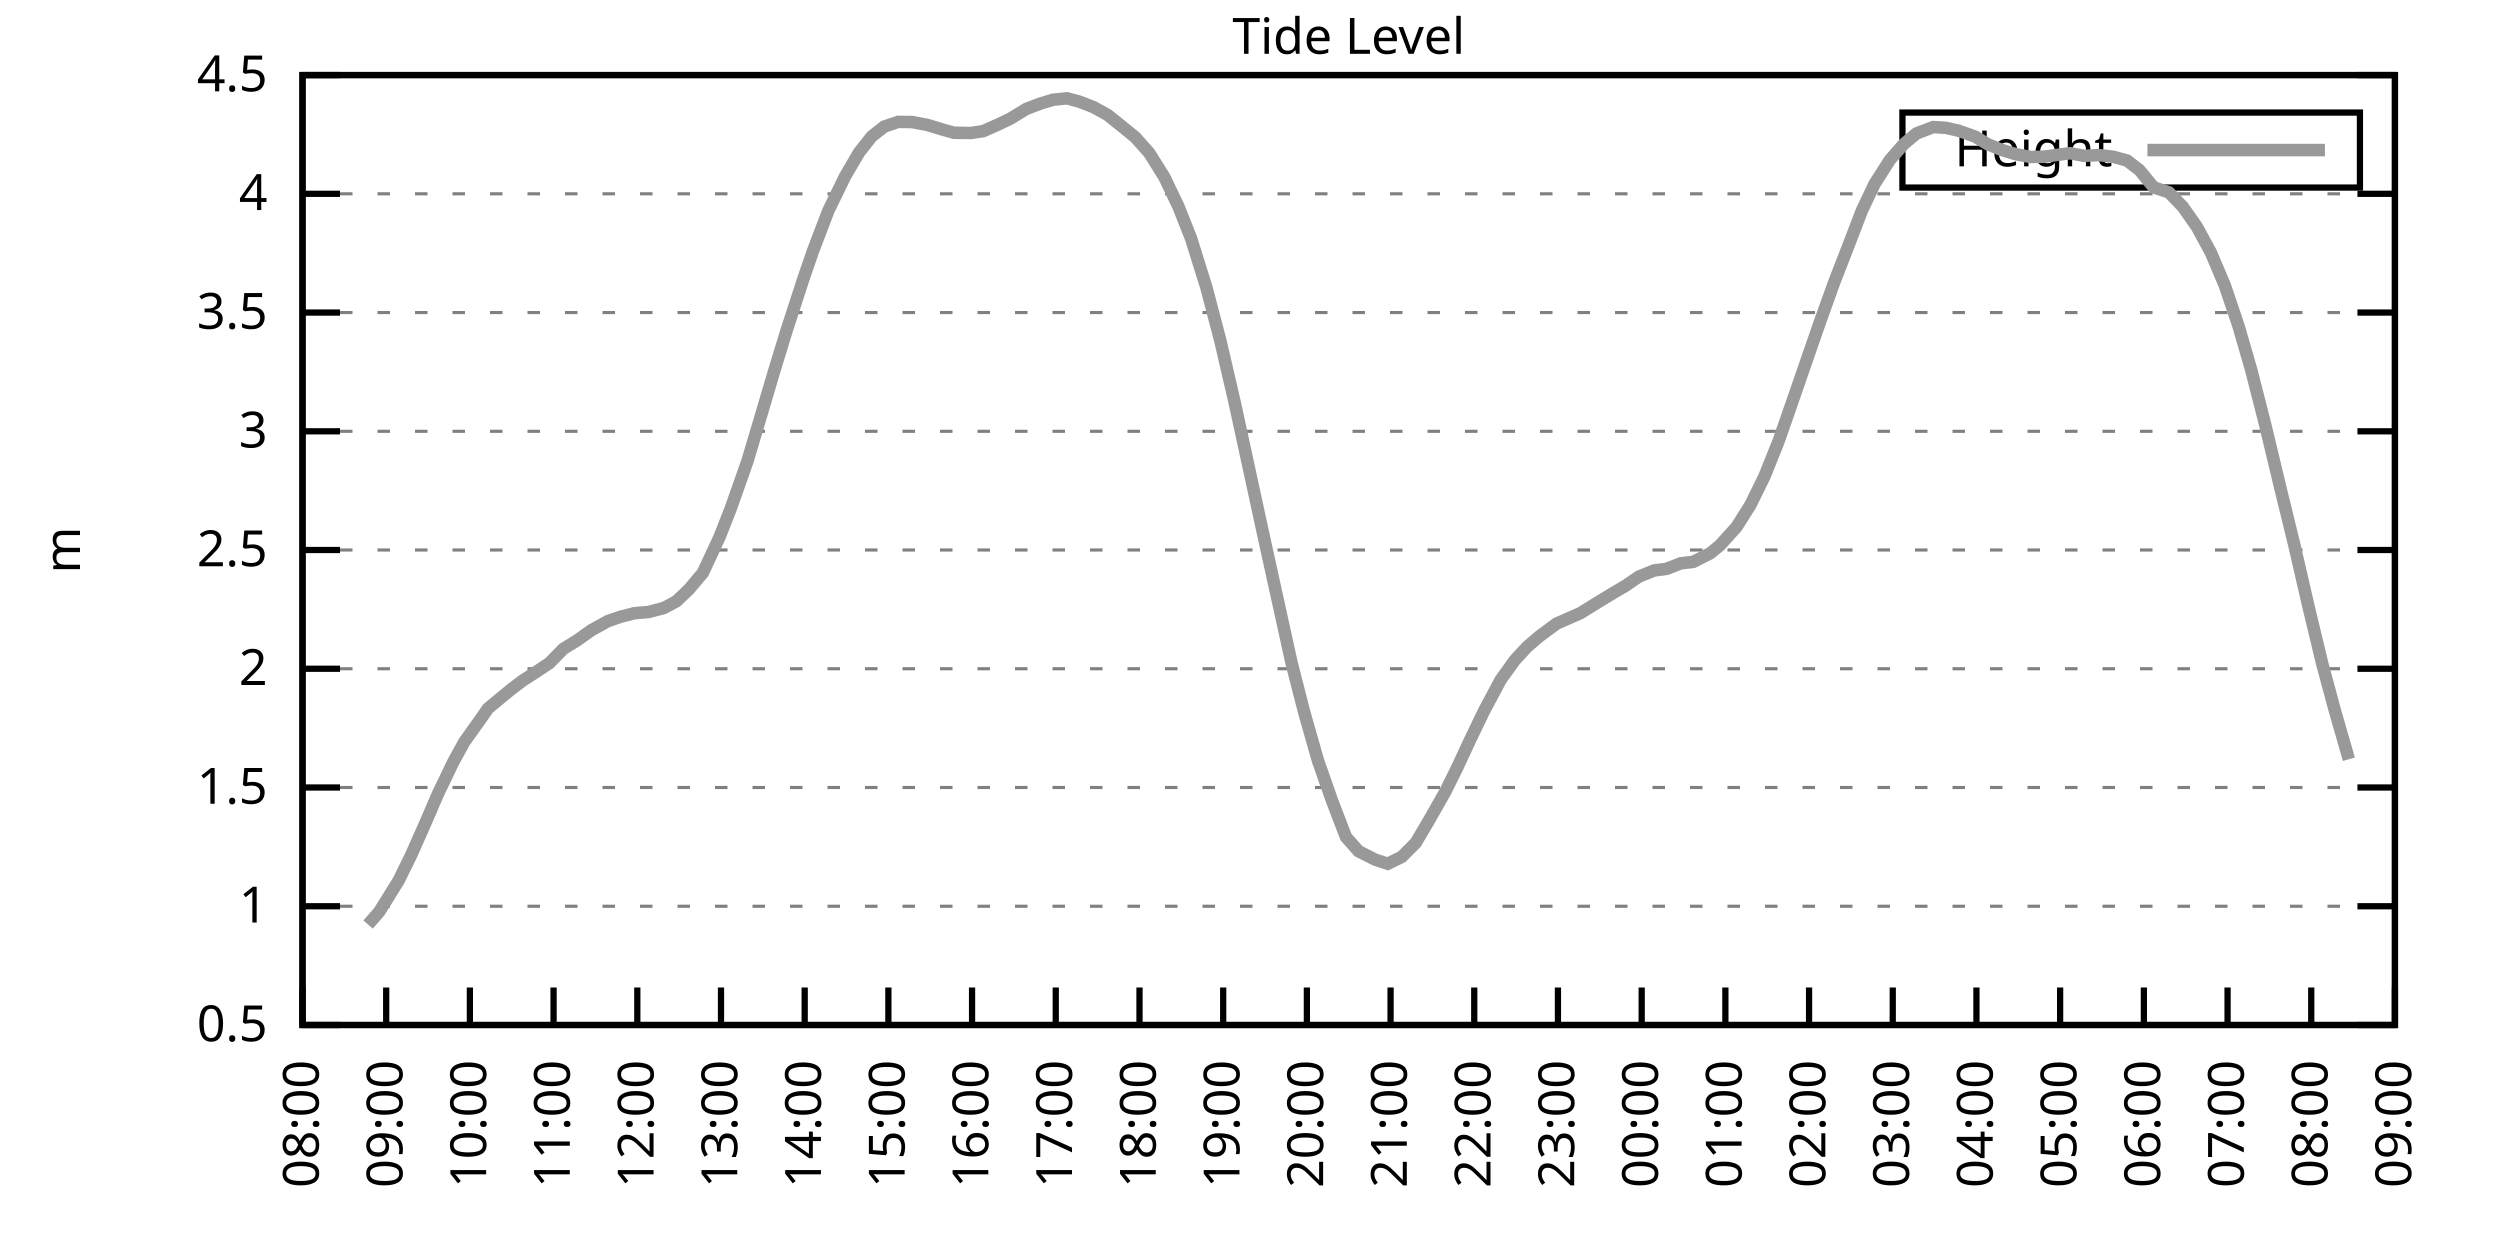
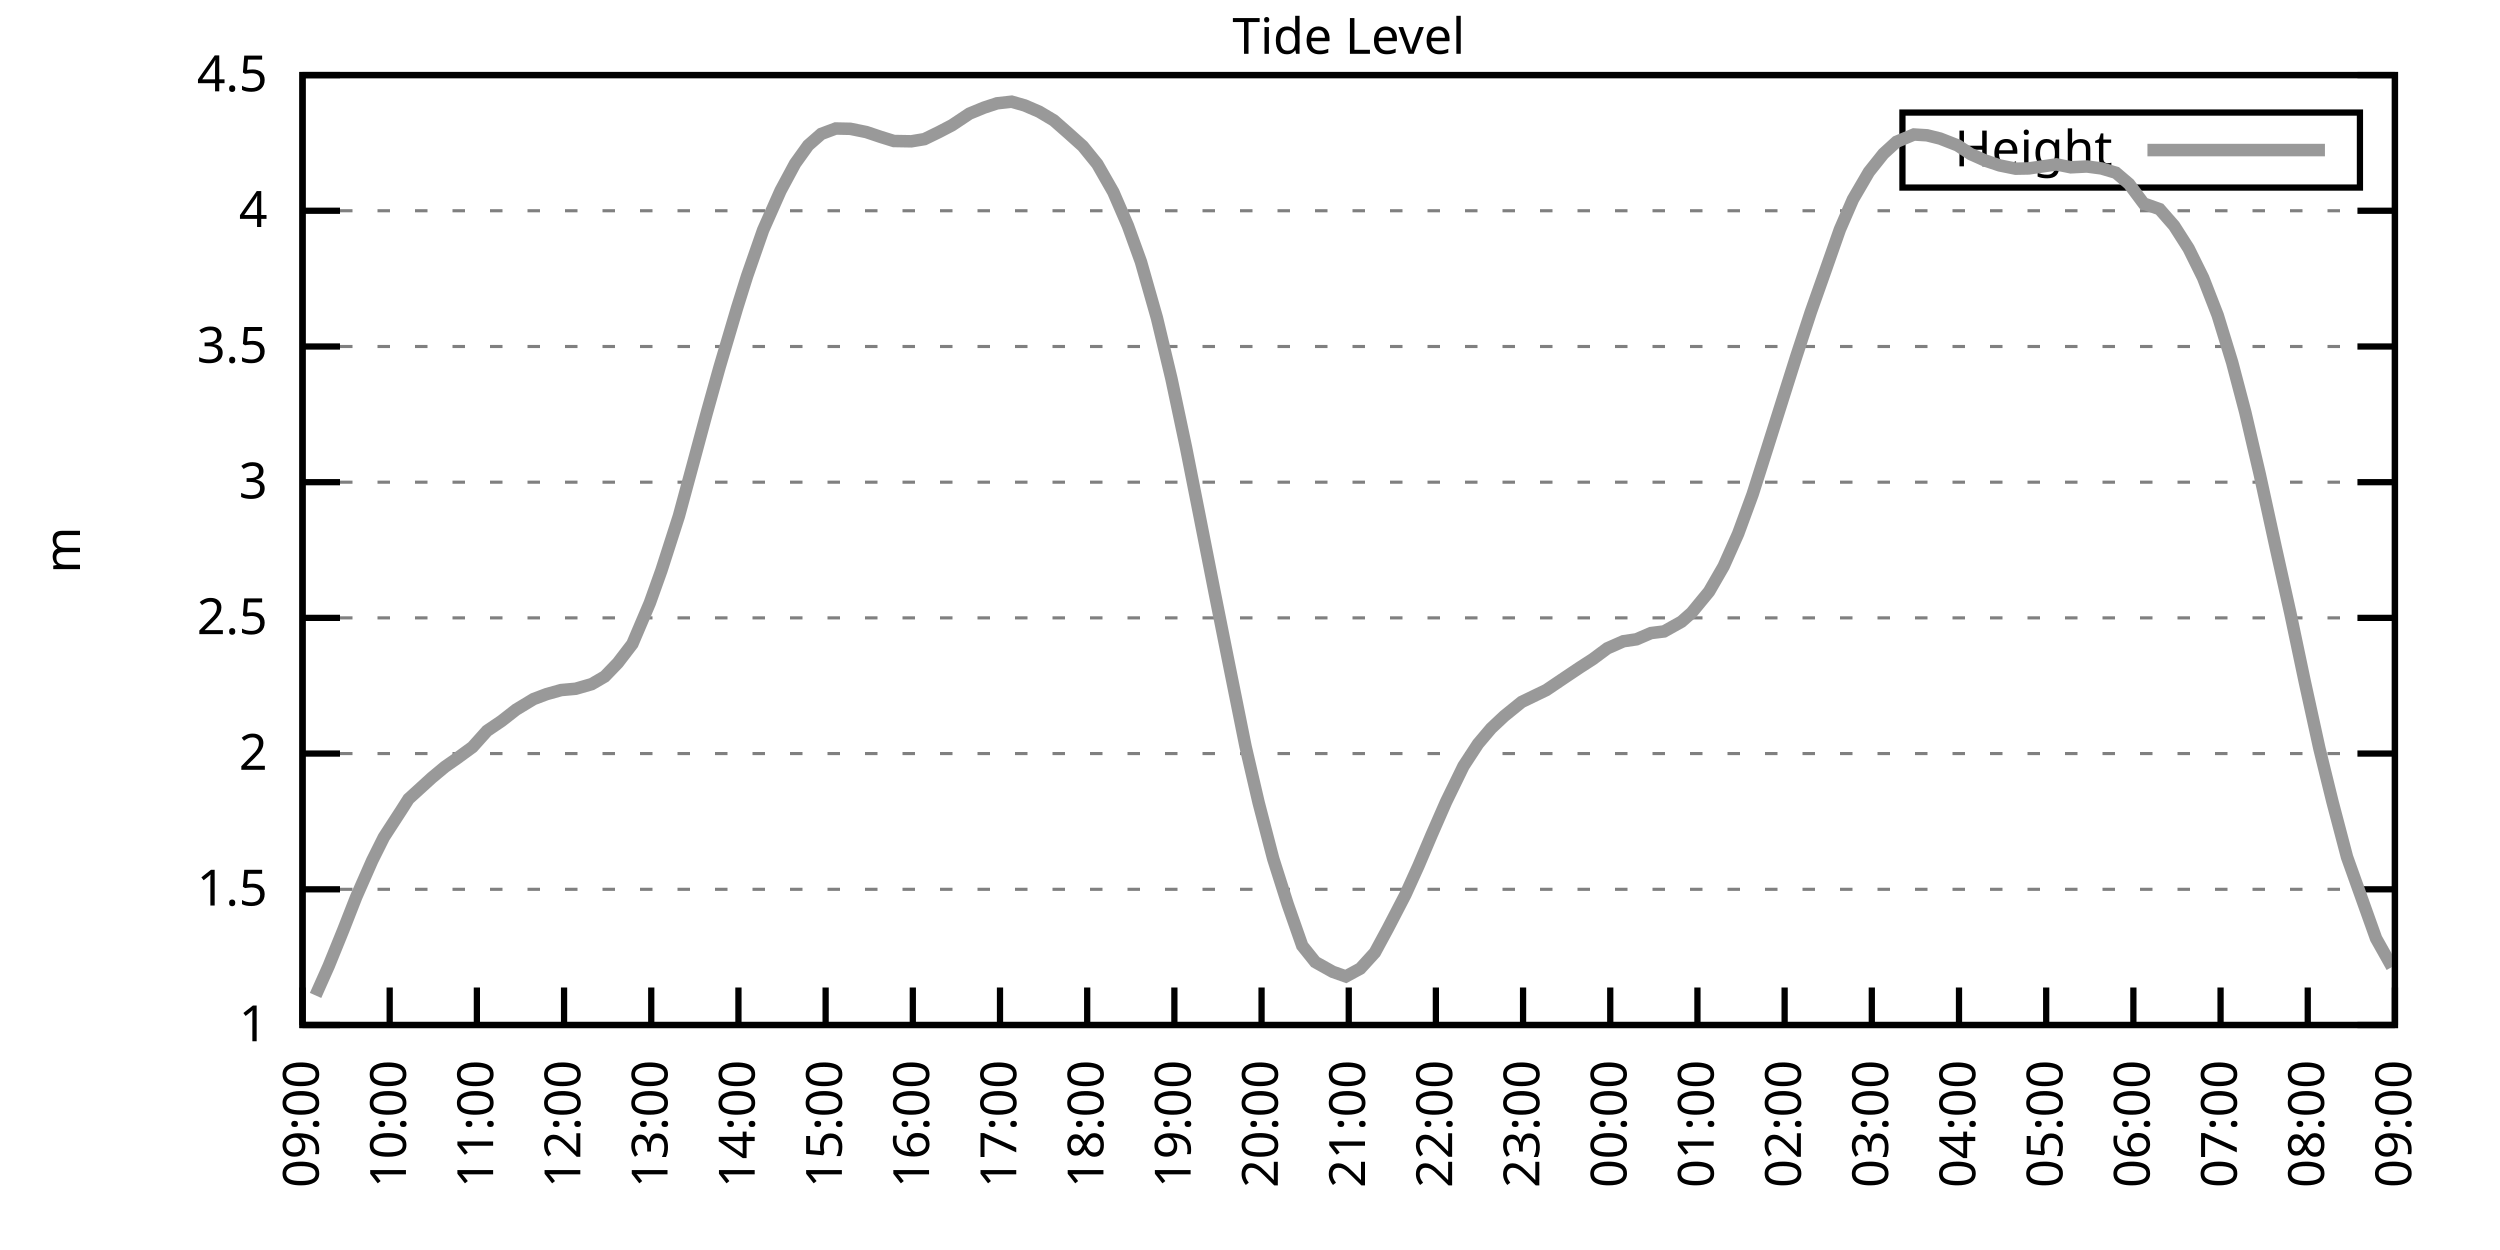
<svg xmlns="http://www.w3.org/2000/svg" xmlns:xlink="http://www.w3.org/1999/xlink" width="400" height="200" viewBox="0 0 400 200">
  <g id="gnuplot_canvas">
    <rect x="0" y="0" width="400" height="200" fill="none" />
    <defs>
      <circle id="gpDot" r="0.5" stroke-width="0.5" stroke="currentColor" />
      <path id="gpPt0" stroke-width="0.333" stroke="currentColor" d="M-1,0 h2 M0,-1 v2" />
      <path id="gpPt1" stroke-width="0.333" stroke="currentColor" d="M-1,-1 L1,1 M1,-1 L-1,1" />
      <path id="gpPt2" stroke-width="0.333" stroke="currentColor" d="M-1,0 L1,0 M0,-1 L0,1 M-1,-1 L1,1 M-1,1 L1,-1" />
      <rect id="gpPt3" stroke-width="0.333" stroke="currentColor" x="-1" y="-1" width="2" height="2" />
      <rect id="gpPt4" stroke-width="0.333" stroke="currentColor" fill="currentColor" x="-1" y="-1" width="2" height="2" />
      <circle id="gpPt5" stroke-width="0.333" stroke="currentColor" cx="0" cy="0" r="1" />
      <use xlink:href="#gpPt5" id="gpPt6" fill="currentColor" stroke="none" />
      <path id="gpPt7" stroke-width="0.333" stroke="currentColor" d="M0,-1.33 L-1.33,0.67 L1.33,0.67 z" />
      <use xlink:href="#gpPt7" id="gpPt8" fill="currentColor" stroke="none" />
      <use xlink:href="#gpPt7" id="gpPt9" stroke="currentColor" transform="rotate(180)" />
      <use xlink:href="#gpPt9" id="gpPt10" fill="currentColor" stroke="none" />
      <use xlink:href="#gpPt3" id="gpPt11" stroke="currentColor" transform="rotate(45)" />
      <use xlink:href="#gpPt11" id="gpPt12" fill="currentColor" stroke="none" />
      <path id="gpPt13" stroke-width="0.333" stroke="currentColor" d="M0,1.330 L1.265,0.411 L0.782,-1.067 L-0.782,-1.076 L-1.265,0.411 z" />
      <use xlink:href="#gpPt13" id="gpPt14" fill="currentColor" stroke="none" />
      <filter id="textbox" filterUnits="objectBoundingBox" x="0" y="0" height="1" width="1">
        <feFlood flood-color="white" flood-opacity="1" result="bgnd" />
        <feComposite in="SourceGraphic" in2="bgnd" operator="atop" />
      </filter>
      <filter id="greybox" filterUnits="objectBoundingBox" x="0" y="0" height="1" width="1">
        <feFlood flood-color="lightgrey" flood-opacity="1" result="grey" />
        <feComposite in="SourceGraphic" in2="grey" operator="atop" />
      </filter>
    </defs>
    <g fill="none" color="white" stroke="currentColor" stroke-width="1.00" stroke-linecap="butt" stroke-linejoin="miter">
</g>
    <g fill="none" color="black" stroke="currentColor" stroke-width="1.00" stroke-linecap="butt" stroke-linejoin="miter">
      <g stroke="none" shape-rendering="crispEdges">
        <polygon fill="rgb(255, 255, 255)" points="48.40,164.00 383.18,164.00 383.18,12.02 48.40,12.02 " />
      </g>
    </g>
    <g fill="none" color="black" stroke="currentColor" stroke-width="1.00" stroke-linecap="butt" stroke-linejoin="miter">
</g>
    <g fill="none" color="black" stroke="black" stroke-width="0.50" stroke-linecap="butt" stroke-linejoin="miter">
</g>
    <g fill="none" color="gray" stroke="currentColor" stroke-width="0.50" stroke-linecap="butt" stroke-linejoin="miter">
      <path stroke="gray" stroke-dasharray="2,4" class="gridline" d="M48.40,164.00 L383.19,164.00  " />
    </g>
    <g fill="none" color="gray" stroke="gray" stroke-width="1.00" stroke-linecap="butt" stroke-linejoin="miter">
</g>
    <g fill="none" color="black" stroke="currentColor" stroke-width="1.00" stroke-linecap="butt" stroke-linejoin="miter">
      <path stroke="black" d="M48.40,164.00 L54.40,164.00 M383.19,164.00 L377.19,164.00  " />
      <g transform="translate(42.80,166.60)" stroke="none" fill="black" font-family="Sans" font-size="8.00" text-anchor="end">
        <text>
-           <tspan font-family="Sans"> 0.5</tspan>
-         </text>
-       </g>
-     </g>
-     <g fill="none" color="black" stroke="currentColor" stroke-width="1.00" stroke-linecap="butt" stroke-linejoin="miter">
- </g>
-     <g fill="none" color="black" stroke="black" stroke-width="0.50" stroke-linecap="butt" stroke-linejoin="miter">
- </g>
-     <g fill="none" color="gray" stroke="currentColor" stroke-width="0.50" stroke-linecap="butt" stroke-linejoin="miter">
-       <path stroke="gray" stroke-dasharray="2,4" class="gridline" d="M48.40,145.00 L383.19,145.00  " />
-     </g>
-     <g fill="none" color="gray" stroke="gray" stroke-width="1.00" stroke-linecap="butt" stroke-linejoin="miter">
- </g>
-     <g fill="none" color="black" stroke="currentColor" stroke-width="1.00" stroke-linecap="butt" stroke-linejoin="miter">
-       <path stroke="black" d="M48.40,145.00 L54.40,145.00 M383.19,145.00 L377.19,145.00  " />
-       <g transform="translate(42.80,147.60)" stroke="none" fill="black" font-family="Sans" font-size="8.00" text-anchor="end">
-         <text>
          <tspan font-family="Sans"> 1</tspan>
        </text>
      </g>
    </g>
    <g fill="none" color="black" stroke="currentColor" stroke-width="1.00" stroke-linecap="butt" stroke-linejoin="miter">
</g>
    <g fill="none" color="black" stroke="black" stroke-width="0.50" stroke-linecap="butt" stroke-linejoin="miter">
</g>
    <g fill="none" color="gray" stroke="currentColor" stroke-width="0.50" stroke-linecap="butt" stroke-linejoin="miter">
-       <path stroke="gray" stroke-dasharray="2,4" class="gridline" d="M48.40,126.00 L383.19,126.00  " />
-     </g>
-     <g fill="none" color="gray" stroke="gray" stroke-width="1.00" stroke-linecap="butt" stroke-linejoin="miter">
- </g>
-     <g fill="none" color="black" stroke="currentColor" stroke-width="1.00" stroke-linecap="butt" stroke-linejoin="miter">
-       <path stroke="black" d="M48.40,126.00 L54.40,126.00 M383.19,126.00 L377.19,126.00  " />
-       <g transform="translate(42.80,128.60)" stroke="none" fill="black" font-family="Sans" font-size="8.00" text-anchor="end">
+       <path stroke="gray" stroke-dasharray="2,4" class="gridline" d="M48.40,142.29 L383.19,142.29  " />
+     </g>
+     <g fill="none" color="gray" stroke="gray" stroke-width="1.00" stroke-linecap="butt" stroke-linejoin="miter">
+ </g>
+     <g fill="none" color="black" stroke="currentColor" stroke-width="1.00" stroke-linecap="butt" stroke-linejoin="miter">
+       <path stroke="black" d="M48.40,142.29 L54.40,142.29 M383.19,142.29 L377.19,142.29  " />
+       <g transform="translate(42.80,144.89)" stroke="none" fill="black" font-family="Sans" font-size="8.00" text-anchor="end">
        <text>
          <tspan font-family="Sans"> 1.5</tspan>
        </text>
      </g>
    </g>
    <g fill="none" color="black" stroke="currentColor" stroke-width="1.00" stroke-linecap="butt" stroke-linejoin="miter">
</g>
    <g fill="none" color="black" stroke="black" stroke-width="0.50" stroke-linecap="butt" stroke-linejoin="miter">
</g>
    <g fill="none" color="gray" stroke="currentColor" stroke-width="0.50" stroke-linecap="butt" stroke-linejoin="miter">
-       <path stroke="gray" stroke-dasharray="2,4" class="gridline" d="M48.40,107.00 L383.19,107.00  " />
-     </g>
-     <g fill="none" color="gray" stroke="gray" stroke-width="1.00" stroke-linecap="butt" stroke-linejoin="miter">
- </g>
-     <g fill="none" color="black" stroke="currentColor" stroke-width="1.00" stroke-linecap="butt" stroke-linejoin="miter">
-       <path stroke="black" d="M48.40,107.00 L54.40,107.00 M383.19,107.00 L377.19,107.00  " />
-       <g transform="translate(42.80,109.60)" stroke="none" fill="black" font-family="Sans" font-size="8.00" text-anchor="end">
+       <path stroke="gray" stroke-dasharray="2,4" class="gridline" d="M48.40,120.57 L383.19,120.57  " />
+     </g>
+     <g fill="none" color="gray" stroke="gray" stroke-width="1.00" stroke-linecap="butt" stroke-linejoin="miter">
+ </g>
+     <g fill="none" color="black" stroke="currentColor" stroke-width="1.00" stroke-linecap="butt" stroke-linejoin="miter">
+       <path stroke="black" d="M48.40,120.57 L54.40,120.57 M383.19,120.57 L377.19,120.57  " />
+       <g transform="translate(42.80,123.17)" stroke="none" fill="black" font-family="Sans" font-size="8.00" text-anchor="end">
        <text>
          <tspan font-family="Sans"> 2</tspan>
        </text>
      </g>
    </g>
    <g fill="none" color="black" stroke="currentColor" stroke-width="1.00" stroke-linecap="butt" stroke-linejoin="miter">
</g>
    <g fill="none" color="black" stroke="black" stroke-width="0.50" stroke-linecap="butt" stroke-linejoin="miter">
</g>
    <g fill="none" color="gray" stroke="currentColor" stroke-width="0.50" stroke-linecap="butt" stroke-linejoin="miter">
-       <path stroke="gray" stroke-dasharray="2,4" class="gridline" d="M48.40,88.00 L383.19,88.00  " />
-     </g>
-     <g fill="none" color="gray" stroke="gray" stroke-width="1.00" stroke-linecap="butt" stroke-linejoin="miter">
- </g>
-     <g fill="none" color="black" stroke="currentColor" stroke-width="1.00" stroke-linecap="butt" stroke-linejoin="miter">
-       <path stroke="black" d="M48.40,88.00 L54.40,88.00 M383.19,88.00 L377.19,88.00  " />
-       <g transform="translate(42.80,90.60)" stroke="none" fill="black" font-family="Sans" font-size="8.00" text-anchor="end">
+       <path stroke="gray" stroke-dasharray="2,4" class="gridline" d="M48.40,98.86 L383.19,98.86  " />
+     </g>
+     <g fill="none" color="gray" stroke="gray" stroke-width="1.00" stroke-linecap="butt" stroke-linejoin="miter">
+ </g>
+     <g fill="none" color="black" stroke="currentColor" stroke-width="1.00" stroke-linecap="butt" stroke-linejoin="miter">
+       <path stroke="black" d="M48.40,98.86 L54.40,98.86 M383.19,98.86 L377.19,98.86  " />
+       <g transform="translate(42.80,101.46)" stroke="none" fill="black" font-family="Sans" font-size="8.00" text-anchor="end">
        <text>
          <tspan font-family="Sans"> 2.5</tspan>
        </text>
      </g>
    </g>
    <g fill="none" color="black" stroke="currentColor" stroke-width="1.00" stroke-linecap="butt" stroke-linejoin="miter">
</g>
    <g fill="none" color="black" stroke="black" stroke-width="0.50" stroke-linecap="butt" stroke-linejoin="miter">
</g>
    <g fill="none" color="gray" stroke="currentColor" stroke-width="0.50" stroke-linecap="butt" stroke-linejoin="miter">
-       <path stroke="gray" stroke-dasharray="2,4" class="gridline" d="M48.40,69.01 L383.19,69.01  " />
-     </g>
-     <g fill="none" color="gray" stroke="gray" stroke-width="1.00" stroke-linecap="butt" stroke-linejoin="miter">
- </g>
-     <g fill="none" color="black" stroke="currentColor" stroke-width="1.00" stroke-linecap="butt" stroke-linejoin="miter">
-       <path stroke="black" d="M48.40,69.01 L54.40,69.01 M383.19,69.01 L377.19,69.01  " />
-       <g transform="translate(42.80,71.61)" stroke="none" fill="black" font-family="Sans" font-size="8.00" text-anchor="end">
+       <path stroke="gray" stroke-dasharray="2,4" class="gridline" d="M48.40,77.15 L383.19,77.15  " />
+     </g>
+     <g fill="none" color="gray" stroke="gray" stroke-width="1.00" stroke-linecap="butt" stroke-linejoin="miter">
+ </g>
+     <g fill="none" color="black" stroke="currentColor" stroke-width="1.00" stroke-linecap="butt" stroke-linejoin="miter">
+       <path stroke="black" d="M48.40,77.15 L54.40,77.15 M383.19,77.15 L377.19,77.15  " />
+       <g transform="translate(42.80,79.75)" stroke="none" fill="black" font-family="Sans" font-size="8.00" text-anchor="end">
        <text>
          <tspan font-family="Sans"> 3</tspan>
        </text>
      </g>
    </g>
    <g fill="none" color="black" stroke="currentColor" stroke-width="1.00" stroke-linecap="butt" stroke-linejoin="miter">
</g>
    <g fill="none" color="black" stroke="black" stroke-width="0.50" stroke-linecap="butt" stroke-linejoin="miter">
</g>
    <g fill="none" color="gray" stroke="currentColor" stroke-width="0.50" stroke-linecap="butt" stroke-linejoin="miter">
-       <path stroke="gray" stroke-dasharray="2,4" class="gridline" d="M48.40,50.01 L383.19,50.01  " />
-     </g>
-     <g fill="none" color="gray" stroke="gray" stroke-width="1.00" stroke-linecap="butt" stroke-linejoin="miter">
- </g>
-     <g fill="none" color="black" stroke="currentColor" stroke-width="1.00" stroke-linecap="butt" stroke-linejoin="miter">
-       <path stroke="black" d="M48.40,50.01 L54.40,50.01 M383.19,50.01 L377.19,50.01  " />
-       <g transform="translate(42.80,52.61)" stroke="none" fill="black" font-family="Sans" font-size="8.00" text-anchor="end">
+       <path stroke="gray" stroke-dasharray="2,4" class="gridline" d="M48.40,55.44 L383.19,55.44  " />
+     </g>
+     <g fill="none" color="gray" stroke="gray" stroke-width="1.00" stroke-linecap="butt" stroke-linejoin="miter">
+ </g>
+     <g fill="none" color="black" stroke="currentColor" stroke-width="1.00" stroke-linecap="butt" stroke-linejoin="miter">
+       <path stroke="black" d="M48.40,55.44 L54.40,55.44 M383.19,55.44 L377.19,55.44  " />
+       <g transform="translate(42.80,58.04)" stroke="none" fill="black" font-family="Sans" font-size="8.00" text-anchor="end">
        <text>
          <tspan font-family="Sans"> 3.5</tspan>
        </text>
      </g>
    </g>
    <g fill="none" color="black" stroke="currentColor" stroke-width="1.00" stroke-linecap="butt" stroke-linejoin="miter">
</g>
    <g fill="none" color="black" stroke="black" stroke-width="0.50" stroke-linecap="butt" stroke-linejoin="miter">
</g>
    <g fill="none" color="gray" stroke="currentColor" stroke-width="0.50" stroke-linecap="butt" stroke-linejoin="miter">
-       <path stroke="gray" stroke-dasharray="2,4" class="gridline" d="M48.40,31.01 L383.19,31.01  " />
-     </g>
-     <g fill="none" color="gray" stroke="gray" stroke-width="1.00" stroke-linecap="butt" stroke-linejoin="miter">
- </g>
-     <g fill="none" color="black" stroke="currentColor" stroke-width="1.00" stroke-linecap="butt" stroke-linejoin="miter">
-       <path stroke="black" d="M48.40,31.01 L54.40,31.01 M383.19,31.01 L377.19,31.01  " />
-       <g transform="translate(42.80,33.61)" stroke="none" fill="black" font-family="Sans" font-size="8.00" text-anchor="end">
+       <path stroke="gray" stroke-dasharray="2,4" class="gridline" d="M48.40,33.72 L383.19,33.72  " />
+     </g>
+     <g fill="none" color="gray" stroke="gray" stroke-width="1.00" stroke-linecap="butt" stroke-linejoin="miter">
+ </g>
+     <g fill="none" color="black" stroke="currentColor" stroke-width="1.00" stroke-linecap="butt" stroke-linejoin="miter">
+       <path stroke="black" d="M48.40,33.72 L54.40,33.72 M383.19,33.72 L377.19,33.72  " />
+       <g transform="translate(42.80,36.32)" stroke="none" fill="black" font-family="Sans" font-size="8.00" text-anchor="end">
        <text>
          <tspan font-family="Sans"> 4</tspan>
        </text>
      </g>
    </g>
    <g fill="none" color="black" stroke="currentColor" stroke-width="1.00" stroke-linecap="butt" stroke-linejoin="miter">
</g>
    <g fill="none" color="black" stroke="black" stroke-width="0.50" stroke-linecap="butt" stroke-linejoin="miter">
</g>
    <g fill="none" color="gray" stroke="currentColor" stroke-width="0.50" stroke-linecap="butt" stroke-linejoin="miter">
      <path stroke="gray" stroke-dasharray="2,4" class="gridline" d="M48.40,12.01 L383.19,12.01  " />
    </g>
    <g fill="none" color="gray" stroke="gray" stroke-width="1.00" stroke-linecap="butt" stroke-linejoin="miter">
</g>
    <g fill="none" color="black" stroke="currentColor" stroke-width="1.00" stroke-linecap="butt" stroke-linejoin="miter">
      <path stroke="black" d="M48.40,12.01 L54.40,12.01 M383.19,12.01 L377.19,12.01  " />
      <g transform="translate(42.80,14.61)" stroke="none" fill="black" font-family="Sans" font-size="8.00" text-anchor="end">
        <text>
          <tspan font-family="Sans"> 4.5</tspan>
        </text>
      </g>
    </g>
    <g fill="none" color="black" stroke="currentColor" stroke-width="1.00" stroke-linecap="butt" stroke-linejoin="miter">
      <path stroke="black" d="M48.40,164.00 L48.40,158.00  " />
      <g transform="translate(51.00,169.60) rotate(270.00)" stroke="none" fill="black" font-family="Sans" font-size="8.00" text-anchor="end">
        <text>
-           <tspan font-family="Sans">08:00</tspan>
-         </text>
-       </g>
-     </g>
-     <g fill="none" color="black" stroke="currentColor" stroke-width="1.00" stroke-linecap="butt" stroke-linejoin="miter">
-       <path stroke="black" d="M61.79,164.00 L61.79,158.00  " />
-       <g transform="translate(64.39,169.60) rotate(270.00)" stroke="none" fill="black" font-family="Sans" font-size="8.00" text-anchor="end">
-         <text>
          <tspan font-family="Sans">09:00</tspan>
        </text>
      </g>
    </g>
    <g fill="none" color="black" stroke="currentColor" stroke-width="1.00" stroke-linecap="butt" stroke-linejoin="miter">
-       <path stroke="black" d="M75.18,164.00 L75.18,158.00  " />
-       <g transform="translate(77.78,169.60) rotate(270.00)" stroke="none" fill="black" font-family="Sans" font-size="8.00" text-anchor="end">
+       <path stroke="black" d="M62.35,164.00 L62.35,158.00  " />
+       <g transform="translate(64.95,169.60) rotate(270.00)" stroke="none" fill="black" font-family="Sans" font-size="8.00" text-anchor="end">
        <text>
          <tspan font-family="Sans">10:00</tspan>
        </text>
      </g>
    </g>
    <g fill="none" color="black" stroke="currentColor" stroke-width="1.00" stroke-linecap="butt" stroke-linejoin="miter">
-       <path stroke="black" d="M88.57,164.00 L88.57,158.00  " />
-       <g transform="translate(91.17,169.60) rotate(270.00)" stroke="none" fill="black" font-family="Sans" font-size="8.00" text-anchor="end">
+       <path stroke="black" d="M76.30,164.00 L76.30,158.00  " />
+       <g transform="translate(78.90,169.60) rotate(270.00)" stroke="none" fill="black" font-family="Sans" font-size="8.00" text-anchor="end">
        <text>
          <tspan font-family="Sans">11:00</tspan>
        </text>
      </g>
    </g>
    <g fill="none" color="black" stroke="currentColor" stroke-width="1.00" stroke-linecap="butt" stroke-linejoin="miter">
-       <path stroke="black" d="M101.97,164.00 L101.97,158.00  " />
-       <g transform="translate(104.57,169.60) rotate(270.00)" stroke="none" fill="black" font-family="Sans" font-size="8.00" text-anchor="end">
+       <path stroke="black" d="M90.25,164.00 L90.25,158.00  " />
+       <g transform="translate(92.85,169.60) rotate(270.00)" stroke="none" fill="black" font-family="Sans" font-size="8.00" text-anchor="end">
        <text>
          <tspan font-family="Sans">12:00</tspan>
        </text>
      </g>
    </g>
    <g fill="none" color="black" stroke="currentColor" stroke-width="1.00" stroke-linecap="butt" stroke-linejoin="miter">
-       <path stroke="black" d="M115.36,164.00 L115.36,158.00  " />
-       <g transform="translate(117.96,169.60) rotate(270.00)" stroke="none" fill="black" font-family="Sans" font-size="8.00" text-anchor="end">
+       <path stroke="black" d="M104.20,164.00 L104.20,158.00  " />
+       <g transform="translate(106.80,169.60) rotate(270.00)" stroke="none" fill="black" font-family="Sans" font-size="8.00" text-anchor="end">
        <text>
          <tspan font-family="Sans">13:00</tspan>
        </text>
      </g>
    </g>
    <g fill="none" color="black" stroke="currentColor" stroke-width="1.00" stroke-linecap="butt" stroke-linejoin="miter">
-       <path stroke="black" d="M128.75,164.00 L128.75,158.00  " />
-       <g transform="translate(131.35,169.60) rotate(270.00)" stroke="none" fill="black" font-family="Sans" font-size="8.00" text-anchor="end">
+       <path stroke="black" d="M118.15,164.00 L118.15,158.00  " />
+       <g transform="translate(120.75,169.60) rotate(270.00)" stroke="none" fill="black" font-family="Sans" font-size="8.00" text-anchor="end">
        <text>
          <tspan font-family="Sans">14:00</tspan>
        </text>
      </g>
    </g>
    <g fill="none" color="black" stroke="currentColor" stroke-width="1.00" stroke-linecap="butt" stroke-linejoin="miter">
-       <path stroke="black" d="M142.14,164.00 L142.14,158.00  " />
-       <g transform="translate(144.74,169.60) rotate(270.00)" stroke="none" fill="black" font-family="Sans" font-size="8.00" text-anchor="end">
+       <path stroke="black" d="M132.10,164.00 L132.10,158.00  " />
+       <g transform="translate(134.70,169.60) rotate(270.00)" stroke="none" fill="black" font-family="Sans" font-size="8.00" text-anchor="end">
        <text>
          <tspan font-family="Sans">15:00</tspan>
        </text>
      </g>
    </g>
    <g fill="none" color="black" stroke="currentColor" stroke-width="1.00" stroke-linecap="butt" stroke-linejoin="miter">
-       <path stroke="black" d="M155.53,164.00 L155.53,158.00  " />
-       <g transform="translate(158.13,169.60) rotate(270.00)" stroke="none" fill="black" font-family="Sans" font-size="8.00" text-anchor="end">
+       <path stroke="black" d="M146.05,164.00 L146.05,158.00  " />
+       <g transform="translate(148.65,169.60) rotate(270.00)" stroke="none" fill="black" font-family="Sans" font-size="8.00" text-anchor="end">
        <text>
          <tspan font-family="Sans">16:00</tspan>
        </text>
      </g>
    </g>
    <g fill="none" color="black" stroke="currentColor" stroke-width="1.00" stroke-linecap="butt" stroke-linejoin="miter">
-       <path stroke="black" d="M168.92,164.00 L168.92,158.00  " />
-       <g transform="translate(171.52,169.60) rotate(270.00)" stroke="none" fill="black" font-family="Sans" font-size="8.00" text-anchor="end">
+       <path stroke="black" d="M160.00,164.00 L160.00,158.00  " />
+       <g transform="translate(162.60,169.60) rotate(270.00)" stroke="none" fill="black" font-family="Sans" font-size="8.00" text-anchor="end">
        <text>
          <tspan font-family="Sans">17:00</tspan>
        </text>
      </g>
    </g>
    <g fill="none" color="black" stroke="currentColor" stroke-width="1.00" stroke-linecap="butt" stroke-linejoin="miter">
-       <path stroke="black" d="M182.32,164.00 L182.32,158.00  " />
-       <g transform="translate(184.92,169.60) rotate(270.00)" stroke="none" fill="black" font-family="Sans" font-size="8.00" text-anchor="end">
+       <path stroke="black" d="M173.95,164.00 L173.95,158.00  " />
+       <g transform="translate(176.55,169.60) rotate(270.00)" stroke="none" fill="black" font-family="Sans" font-size="8.00" text-anchor="end">
        <text>
          <tspan font-family="Sans">18:00</tspan>
        </text>
      </g>
    </g>
    <g fill="none" color="black" stroke="currentColor" stroke-width="1.00" stroke-linecap="butt" stroke-linejoin="miter">
-       <path stroke="black" d="M195.71,164.00 L195.71,158.00  " />
-       <g transform="translate(198.31,169.60) rotate(270.00)" stroke="none" fill="black" font-family="Sans" font-size="8.00" text-anchor="end">
+       <path stroke="black" d="M187.90,164.00 L187.90,158.00  " />
+       <g transform="translate(190.50,169.60) rotate(270.00)" stroke="none" fill="black" font-family="Sans" font-size="8.00" text-anchor="end">
        <text>
          <tspan font-family="Sans">19:00</tspan>
        </text>
      </g>
    </g>
    <g fill="none" color="black" stroke="currentColor" stroke-width="1.00" stroke-linecap="butt" stroke-linejoin="miter">
-       <path stroke="black" d="M209.10,164.00 L209.10,158.00  " />
-       <g transform="translate(211.70,169.60) rotate(270.00)" stroke="none" fill="black" font-family="Sans" font-size="8.00" text-anchor="end">
+       <path stroke="black" d="M201.85,164.00 L201.85,158.00  " />
+       <g transform="translate(204.45,169.60) rotate(270.00)" stroke="none" fill="black" font-family="Sans" font-size="8.00" text-anchor="end">
        <text>
          <tspan font-family="Sans">20:00</tspan>
        </text>
      </g>
    </g>
    <g fill="none" color="black" stroke="currentColor" stroke-width="1.00" stroke-linecap="butt" stroke-linejoin="miter">
-       <path stroke="black" d="M222.49,164.00 L222.49,158.00  " />
-       <g transform="translate(225.09,169.60) rotate(270.00)" stroke="none" fill="black" font-family="Sans" font-size="8.00" text-anchor="end">
+       <path stroke="black" d="M215.80,164.00 L215.80,158.00  " />
+       <g transform="translate(218.40,169.60) rotate(270.00)" stroke="none" fill="black" font-family="Sans" font-size="8.00" text-anchor="end">
        <text>
          <tspan font-family="Sans">21:00</tspan>
        </text>
      </g>
    </g>
    <g fill="none" color="black" stroke="currentColor" stroke-width="1.00" stroke-linecap="butt" stroke-linejoin="miter">
-       <path stroke="black" d="M235.88,164.00 L235.88,158.00  " />
-       <g transform="translate(238.48,169.60) rotate(270.00)" stroke="none" fill="black" font-family="Sans" font-size="8.00" text-anchor="end">
+       <path stroke="black" d="M229.74,164.00 L229.74,158.00  " />
+       <g transform="translate(232.34,169.60) rotate(270.00)" stroke="none" fill="black" font-family="Sans" font-size="8.00" text-anchor="end">
        <text>
          <tspan font-family="Sans">22:00</tspan>
        </text>
      </g>
    </g>
    <g fill="none" color="black" stroke="currentColor" stroke-width="1.00" stroke-linecap="butt" stroke-linejoin="miter">
-       <path stroke="black" d="M249.27,164.00 L249.27,158.00  " />
-       <g transform="translate(251.87,169.60) rotate(270.00)" stroke="none" fill="black" font-family="Sans" font-size="8.00" text-anchor="end">
+       <path stroke="black" d="M243.69,164.00 L243.69,158.00  " />
+       <g transform="translate(246.29,169.60) rotate(270.00)" stroke="none" fill="black" font-family="Sans" font-size="8.00" text-anchor="end">
        <text>
          <tspan font-family="Sans">23:00</tspan>
        </text>
      </g>
    </g>
    <g fill="none" color="black" stroke="currentColor" stroke-width="1.00" stroke-linecap="butt" stroke-linejoin="miter">
-       <path stroke="black" d="M262.67,164.00 L262.67,158.00  " />
-       <g transform="translate(265.27,169.60) rotate(270.00)" stroke="none" fill="black" font-family="Sans" font-size="8.00" text-anchor="end">
+       <path stroke="black" d="M257.64,164.00 L257.64,158.00  " />
+       <g transform="translate(260.24,169.60) rotate(270.00)" stroke="none" fill="black" font-family="Sans" font-size="8.00" text-anchor="end">
        <text>
          <tspan font-family="Sans">00:00</tspan>
        </text>
      </g>
    </g>
    <g fill="none" color="black" stroke="currentColor" stroke-width="1.00" stroke-linecap="butt" stroke-linejoin="miter">
-       <path stroke="black" d="M276.06,164.00 L276.06,158.00  " />
-       <g transform="translate(278.66,169.60) rotate(270.00)" stroke="none" fill="black" font-family="Sans" font-size="8.00" text-anchor="end">
+       <path stroke="black" d="M271.59,164.00 L271.59,158.00  " />
+       <g transform="translate(274.19,169.60) rotate(270.00)" stroke="none" fill="black" font-family="Sans" font-size="8.00" text-anchor="end">
        <text>
          <tspan font-family="Sans">01:00</tspan>
        </text>
      </g>
    </g>
    <g fill="none" color="black" stroke="currentColor" stroke-width="1.00" stroke-linecap="butt" stroke-linejoin="miter">
-       <path stroke="black" d="M289.45,164.00 L289.45,158.00  " />
-       <g transform="translate(292.05,169.60) rotate(270.00)" stroke="none" fill="black" font-family="Sans" font-size="8.00" text-anchor="end">
+       <path stroke="black" d="M285.54,164.00 L285.54,158.00  " />
+       <g transform="translate(288.14,169.60) rotate(270.00)" stroke="none" fill="black" font-family="Sans" font-size="8.00" text-anchor="end">
        <text>
          <tspan font-family="Sans">02:00</tspan>
        </text>
      </g>
    </g>
    <g fill="none" color="black" stroke="currentColor" stroke-width="1.00" stroke-linecap="butt" stroke-linejoin="miter">
-       <path stroke="black" d="M302.84,164.00 L302.84,158.00  " />
-       <g transform="translate(305.44,169.60) rotate(270.00)" stroke="none" fill="black" font-family="Sans" font-size="8.00" text-anchor="end">
+       <path stroke="black" d="M299.49,164.00 L299.49,158.00  " />
+       <g transform="translate(302.09,169.60) rotate(270.00)" stroke="none" fill="black" font-family="Sans" font-size="8.00" text-anchor="end">
        <text>
          <tspan font-family="Sans">03:00</tspan>
        </text>
      </g>
    </g>
    <g fill="none" color="black" stroke="currentColor" stroke-width="1.00" stroke-linecap="butt" stroke-linejoin="miter">
-       <path stroke="black" d="M316.23,164.00 L316.23,158.00  " />
-       <g transform="translate(318.83,169.60) rotate(270.00)" stroke="none" fill="black" font-family="Sans" font-size="8.00" text-anchor="end">
+       <path stroke="black" d="M313.44,164.00 L313.44,158.00  " />
+       <g transform="translate(316.04,169.60) rotate(270.00)" stroke="none" fill="black" font-family="Sans" font-size="8.00" text-anchor="end">
        <text>
          <tspan font-family="Sans">04:00</tspan>
        </text>
      </g>
    </g>
    <g fill="none" color="black" stroke="currentColor" stroke-width="1.00" stroke-linecap="butt" stroke-linejoin="miter">
-       <path stroke="black" d="M329.62,164.00 L329.62,158.00  " />
-       <g transform="translate(332.22,169.60) rotate(270.00)" stroke="none" fill="black" font-family="Sans" font-size="8.00" text-anchor="end">
+       <path stroke="black" d="M327.39,164.00 L327.39,158.00  " />
+       <g transform="translate(329.99,169.60) rotate(270.00)" stroke="none" fill="black" font-family="Sans" font-size="8.00" text-anchor="end">
        <text>
          <tspan font-family="Sans">05:00</tspan>
        </text>
      </g>
    </g>
    <g fill="none" color="black" stroke="currentColor" stroke-width="1.00" stroke-linecap="butt" stroke-linejoin="miter">
-       <path stroke="black" d="M343.02,164.00 L343.02,158.00  " />
-       <g transform="translate(345.62,169.60) rotate(270.00)" stroke="none" fill="black" font-family="Sans" font-size="8.00" text-anchor="end">
+       <path stroke="black" d="M341.34,164.00 L341.34,158.00  " />
+       <g transform="translate(343.94,169.60) rotate(270.00)" stroke="none" fill="black" font-family="Sans" font-size="8.00" text-anchor="end">
        <text>
          <tspan font-family="Sans">06:00</tspan>
        </text>
      </g>
    </g>
    <g fill="none" color="black" stroke="currentColor" stroke-width="1.00" stroke-linecap="butt" stroke-linejoin="miter">
-       <path stroke="black" d="M356.41,164.00 L356.41,158.00  " />
-       <g transform="translate(359.01,169.60) rotate(270.00)" stroke="none" fill="black" font-family="Sans" font-size="8.00" text-anchor="end">
+       <path stroke="black" d="M355.29,164.00 L355.29,158.00  " />
+       <g transform="translate(357.89,169.60) rotate(270.00)" stroke="none" fill="black" font-family="Sans" font-size="8.00" text-anchor="end">
        <text>
          <tspan font-family="Sans">07:00</tspan>
        </text>
      </g>
    </g>
    <g fill="none" color="black" stroke="currentColor" stroke-width="1.00" stroke-linecap="butt" stroke-linejoin="miter">
-       <path stroke="black" d="M369.80,164.00 L369.80,158.00  " />
-       <g transform="translate(372.40,169.60) rotate(270.00)" stroke="none" fill="black" font-family="Sans" font-size="8.00" text-anchor="end">
+       <path stroke="black" d="M369.24,164.00 L369.24,158.00  " />
+       <g transform="translate(371.84,169.60) rotate(270.00)" stroke="none" fill="black" font-family="Sans" font-size="8.00" text-anchor="end">
        <text>
          <tspan font-family="Sans">08:00</tspan>
        </text>
      </g>
    </g>
    <g fill="none" color="black" stroke="currentColor" stroke-width="1.00" stroke-linecap="butt" stroke-linejoin="miter">
      <path stroke="black" d="M383.19,164.00 L383.19,158.00  " />
      <g transform="translate(385.79,169.60) rotate(270.00)" stroke="none" fill="black" font-family="Sans" font-size="8.00" text-anchor="end">
        <text>
          <tspan font-family="Sans">09:00</tspan>
        </text>
      </g>
    </g>
    <g fill="none" color="black" stroke="currentColor" stroke-width="1.00" stroke-linecap="butt" stroke-linejoin="miter">
</g>
    <g fill="none" color="black" stroke="currentColor" stroke-width="1.00" stroke-linecap="butt" stroke-linejoin="miter">
      <path stroke="black" d="M48.40,12.01 L48.40,164.00 L383.19,164.00 L383.19,12.01 L48.40,12.01 Z  " />
    </g>
    <g fill="none" color="black" stroke="currentColor" stroke-width="1.00" stroke-linecap="butt" stroke-linejoin="miter">
</g>
    <g fill="none" color="black" stroke="currentColor" stroke-width="1.00" stroke-linecap="butt" stroke-linejoin="miter">
      <path stroke="black" d="M304.39,30.01 L304.39,18.01 L377.59,18.01 L377.59,30.01 L304.39,30.01 Z  " />
    </g>
    <g id="Tide_level_plot_1">
      <g fill="none" color="white" stroke="black" stroke-width="2.00" stroke-linecap="butt" stroke-linejoin="miter">
</g>
      <g fill="none" color="black" stroke="currentColor" stroke-width="2.00" stroke-linecap="butt" stroke-linejoin="miter">
        <g transform="translate(337.99,26.61)" stroke="none" fill="black" font-family="Sans" font-size="8.00" text-anchor="end">
          <text>
            <tspan font-family="Sans">Height</tspan>
          </text>
        </g>
      </g>
      <g fill="none" color="black" stroke="currentColor" stroke-width="2.00" stroke-linecap="butt" stroke-linejoin="miter">
-         <path stroke="rgb(153, 153, 153)" d="M343.59,24.01 L371.99,24.01 M58.89,147.93 L60.68,145.88 L63.80,140.86 L65.81,136.76 L68.04,131.74 L70.05,127.07   L72.50,121.97 L74.29,118.71 L76.97,114.95 L78.08,113.35 L81.66,110.39 L83.66,108.87 L85.45,107.73 L87.91,106.09   L90.14,103.81 L92.37,102.44 L94.60,100.85 L97.28,99.37 L99.29,98.68 L101.52,98.11 L103.75,97.92 L106.21,97.28   L108.22,96.21 L110.22,94.31 L112.46,91.65 L115.13,85.92 L116.92,81.36 L119.60,73.76 L121.83,66.27 L123.84,59.47   L125.85,52.90 L128.53,44.65 L130.09,40.13 L132.54,33.71 L135.22,28.20 L137.45,24.40 L139.46,21.85 L141.47,20.26   L143.70,19.50 L145.94,19.53 L148.39,19.99 L150.62,20.67 L152.63,21.24 L155.31,21.28 L157.32,20.98 L159.55,19.99   L161.56,19.04 L164.24,17.41 L166.47,16.57 L168.48,15.96 L170.71,15.73 L172.72,16.27 L174.95,17.14 L177.18,18.36   L179.41,20.14 L181.65,21.97 L183.88,24.47 L186.33,28.39 L188.57,33.10 L190.57,38.15 L193.03,46.02 L195.26,54.53   L197.49,64.14 L199.50,73.38 L201.96,84.74 L203.97,93.89 L206.64,106.02 L208.65,113.88 L210.88,121.71 L213.12,128.09   L215.35,133.91 L217.36,136.19 L220.04,137.55 L222.04,138.20 L224.28,137.10 L226.51,134.86 L228.52,131.47 L231.20,126.76   L233.20,122.73 L235.21,118.40 L237.44,113.77 L240.12,108.75 L242.36,105.64 L244.36,103.47 L246.37,101.76 L249.05,99.78   L251.28,98.80 L252.85,98.11 L255.30,96.59 L257.98,94.96 L259.99,93.78 L262.22,92.26 L264.67,91.27 L266.68,91.01   L268.92,90.13 L270.92,89.90 L273.60,88.54 L275.16,87.28 L277.84,84.32 L280.07,80.79 L282.31,76.23 L284.54,70.68   L286.77,64.29 L289.00,57.83 L291.23,51.41 L293.47,45.18 L295.70,39.44 L297.93,33.63 L299.94,29.41 L302.39,25.58   L304.63,23.03 L306.63,21.36 L309.31,20.33 L311.32,20.45 L313.33,20.90 L316.01,21.85 L318.02,23.07 L320.25,23.98   L322.48,24.66 L324.94,25.12 L326.95,25.08 L331.19,24.51 L333.42,24.93 L335.87,24.82 L338.10,25.08 L340.34,25.69   L342.35,27.25 L344.58,29.98 L347.03,30.78 L349.26,33.10 L351.50,36.29 L353.73,40.39 L355.96,45.64 L358.19,52.25   L360.20,59.20 L362.43,67.94 L364.89,78.20 L367.12,87.32 L369.35,97.01 L371.58,106.28 L373.59,113.73 L375.82,121.48    " />
+         <path stroke="rgb(153, 153, 153)" d="M343.59,24.01 L371.99,24.01 M50.49,159.27 L52.58,154.58 L54.91,148.84 L57.00,143.50 L59.56,137.68 L61.42,133.95   L64.21,129.65 L65.37,127.83 L69.09,124.44 L71.18,122.70 L73.04,121.40 L75.60,119.53 L77.93,116.93 L80.25,115.36   L82.58,113.54 L85.37,111.85 L87.46,111.06 L89.78,110.41 L92.11,110.20 L94.67,109.46 L96.76,108.24 L98.85,106.07   L101.18,103.03 L103.97,96.47 L105.83,91.26 L108.62,82.58 L110.94,74.02 L113.03,66.25 L115.13,58.74 L117.92,49.31   L119.54,44.15 L122.10,36.81 L124.89,30.51 L127.22,26.17 L129.31,23.26 L131.40,21.43 L133.72,20.56 L136.05,20.61   L138.61,21.13 L140.93,21.91 L143.02,22.56 L145.81,22.61 L147.91,22.26 L150.23,21.13 L152.32,20.04 L155.11,18.18   L157.44,17.22 L159.53,16.53 L161.86,16.27 L163.95,16.87 L166.27,17.87 L168.60,19.26 L170.92,21.30 L173.25,23.39   L175.57,26.25 L178.13,30.73 L180.46,36.11 L182.55,41.89 L185.11,50.88 L187.43,60.60 L189.76,71.59 L191.85,82.14   L194.41,95.13 L196.50,105.59 L199.29,119.45 L201.38,128.43 L203.71,137.38 L206.03,144.68 L208.36,151.32 L210.45,153.93   L213.24,155.49 L215.33,156.23 L217.65,154.97 L219.98,152.41 L222.07,148.54 L224.86,143.16 L226.95,138.55 L229.05,133.60   L231.37,128.30 L234.16,122.57 L236.49,119.01 L238.58,116.54 L240.67,114.58 L243.46,112.32 L245.79,111.19 L247.41,110.41   L249.97,108.68 L252.76,106.81 L254.85,105.46 L257.18,103.73 L259.74,102.60 L261.83,102.29 L264.15,101.29 L266.25,101.03   L269.04,99.47 L270.66,98.04 L273.45,94.65 L275.78,90.61 L278.10,85.40 L280.43,79.06 L282.75,71.76 L285.08,64.38   L287.40,57.04 L289.73,49.92 L292.05,43.36 L294.38,36.72 L296.47,31.90 L299.03,27.51 L301.35,24.60 L303.44,22.69   L306.23,21.52 L308.33,21.65 L310.42,22.17 L313.21,23.26 L315.30,24.65 L317.63,25.69 L319.95,26.47 L322.51,26.99   L324.60,26.95 L329.02,26.30 L331.34,26.77 L333.90,26.64 L336.23,26.95 L338.55,27.64 L340.64,29.42 L342.97,32.55   L345.53,33.46 L347.85,36.11 L350.18,39.76 L352.50,44.45 L354.83,50.44 L357.15,58.00 L359.24,65.94 L361.57,75.93   L364.13,87.66 L366.45,98.08 L368.78,109.15 L371.10,119.75 L373.19,128.26 L375.52,137.12 L380.17,150.15 L382.73,154.71    " />
      </g>
    </g>
    <g fill="none" color="black" stroke="currentColor" stroke-width="2.00" stroke-linecap="butt" stroke-linejoin="miter">
</g>
    <g fill="none" color="black" stroke="black" stroke-width="1.00" stroke-linecap="butt" stroke-linejoin="miter">
</g>
    <g fill="none" color="black" stroke="currentColor" stroke-width="1.00" stroke-linecap="butt" stroke-linejoin="miter">
      <path stroke="black" d="M48.40,12.01 L48.40,164.00 L383.19,164.00 L383.19,12.01 L48.40,12.01 Z  " />
      <g transform="translate(12.80,88.01) rotate(270.00)" stroke="none" fill="black" font-family="Sans" font-size="8.00" text-anchor="middle">
        <text>
          <tspan font-family="Sans">m</tspan>
        </text>
      </g>
    </g>
    <g fill="none" color="black" stroke="currentColor" stroke-width="1.00" stroke-linecap="butt" stroke-linejoin="miter">
</g>
    <g fill="none" color="black" stroke="currentColor" stroke-width="1.00" stroke-linecap="butt" stroke-linejoin="miter">
      <g transform="translate(215.79,8.61)" stroke="none" fill="black" font-family="Sans" font-size="8.00" text-anchor="middle">
        <text>
          <tspan font-family="Sans">Tide Level</tspan>
        </text>
      </g>
    </g>
    <g fill="none" color="black" stroke="currentColor" stroke-width="1.00" stroke-linecap="butt" stroke-linejoin="miter">
</g>
  </g>
</svg>
